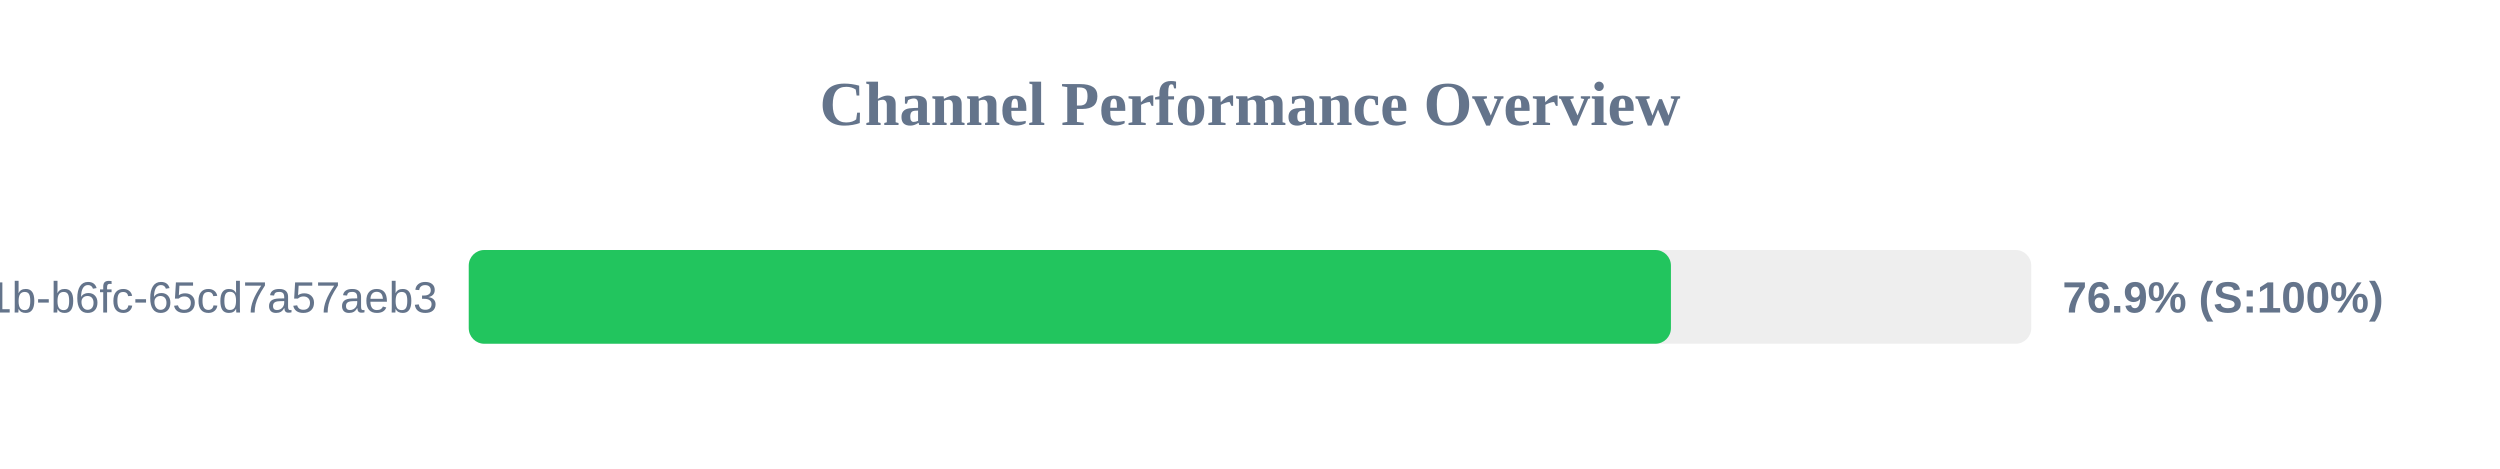
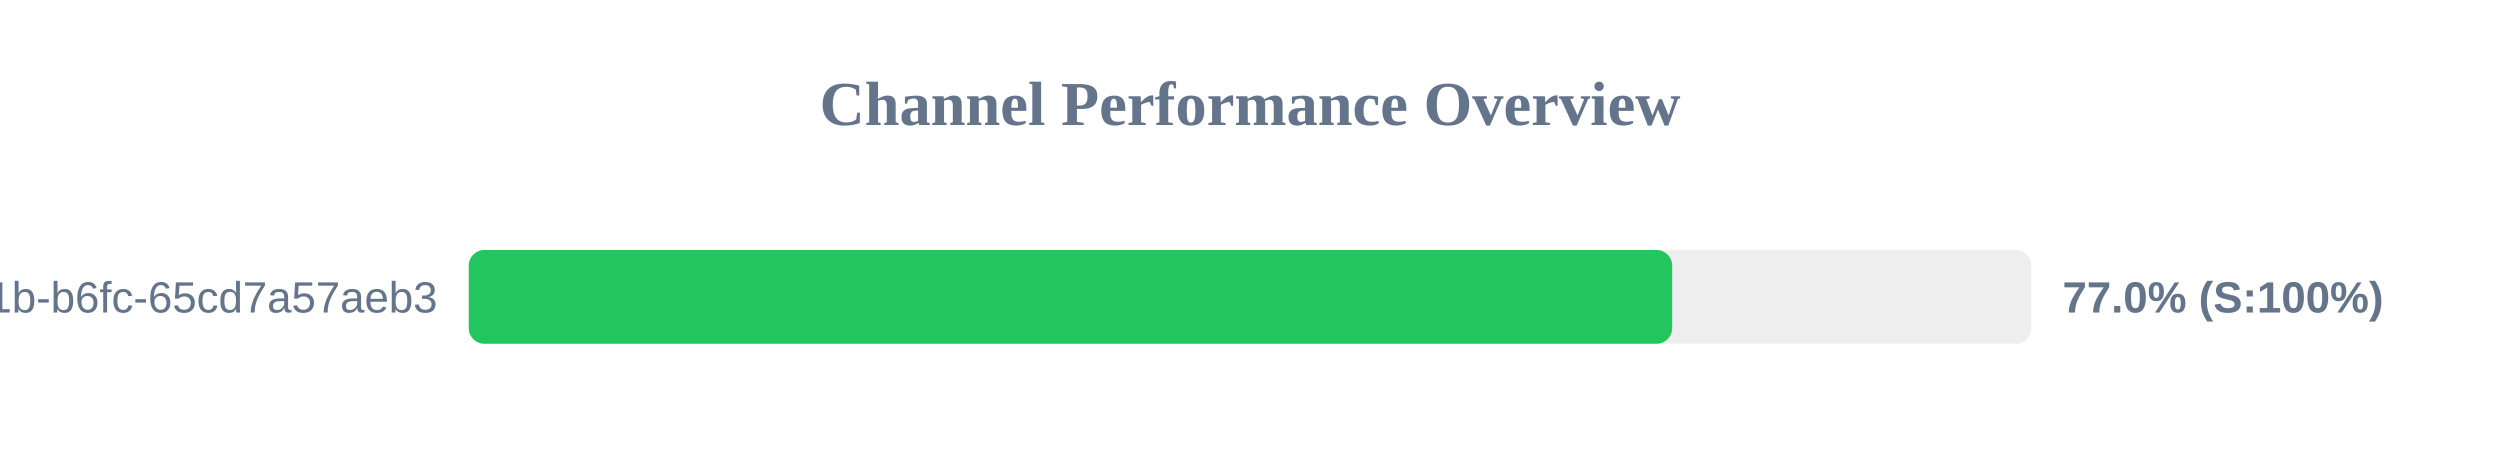
<svg xmlns="http://www.w3.org/2000/svg" width="800" height="150" version="1.1">
  <style>
        .row { font: 14px Arial; fill: #64748b; }
        .score { font: bold 14px Arial; fill: #64748b; }
    </style>
  <text x="400" y="40" text-anchor="middle" font-size="20px" font-weight="bold" fill="#64748b">Channel Performance Overview</text>
  <rect x="150" y="80" width="500" height="30" fill="#eee" rx="5" />
-   <rect x="150" y="80" width="384.7" height="30" fill="#22c55e" rx="5" />
+   <rect x="150" y="80" width="385.1" height="30" fill="#22c55e" rx="5" />
  <text x="140" y="100" text-anchor="end" class="row">?uuid=9c859345-959f-491b-b6fc-65cd7a57aeb3</text>
-   <text x="660" y="100" text-anchor="start" class="score">76.9% (S:100%)</text>
+   <text x="660" y="100" text-anchor="start" class="score">77.0% (S:100%)</text>
</svg>
